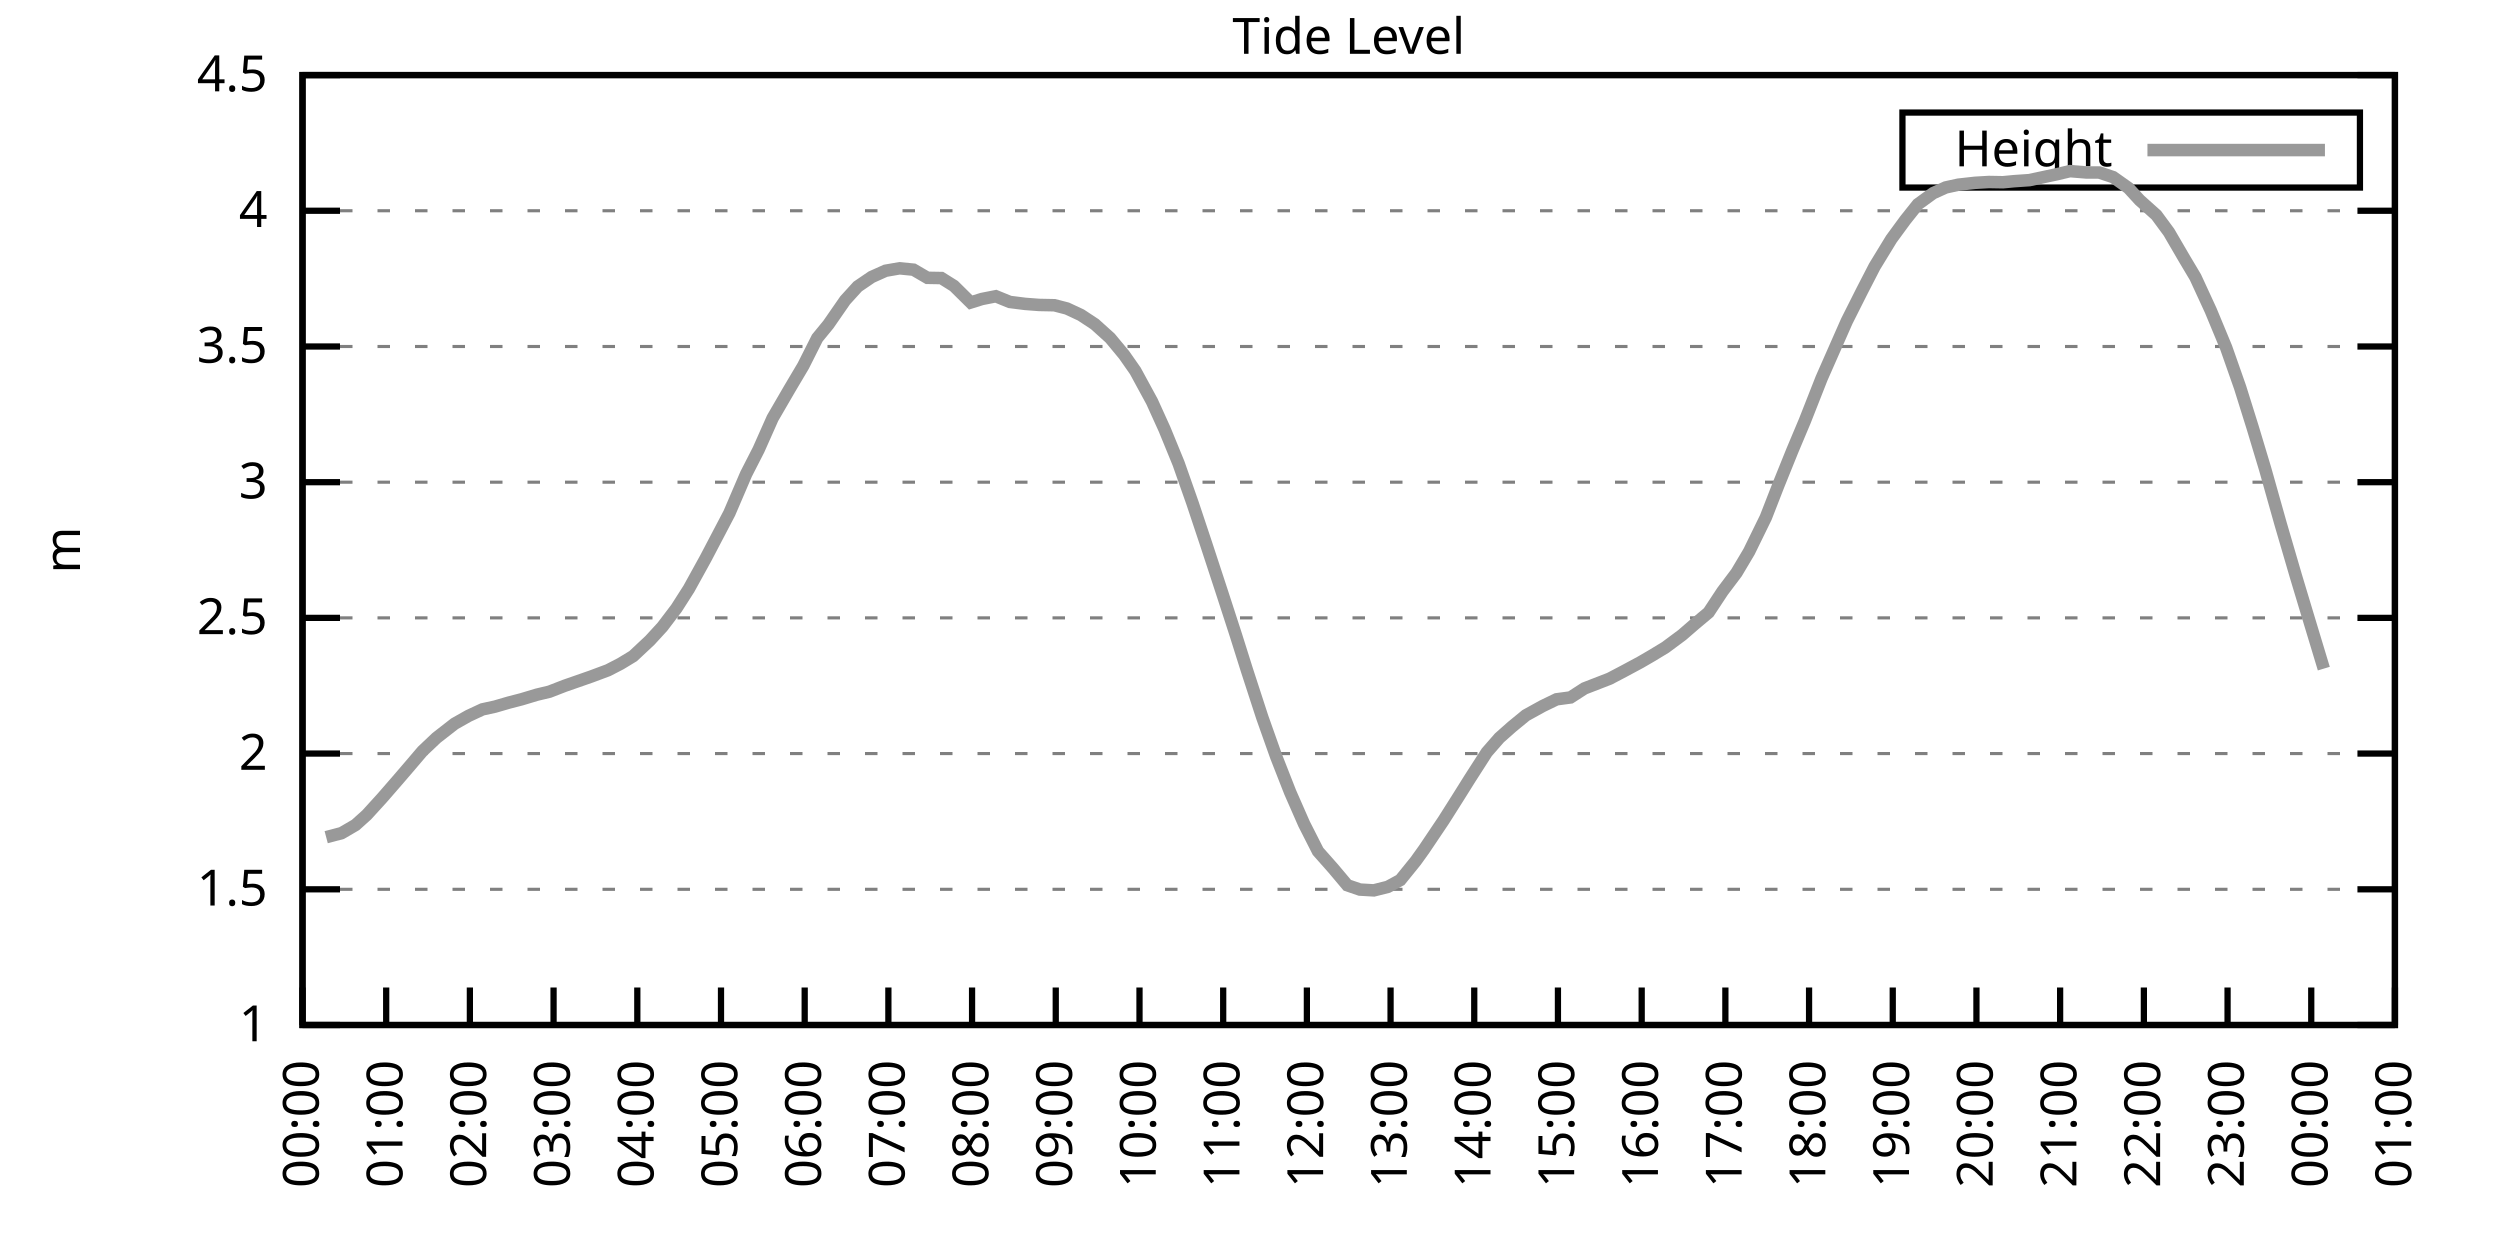
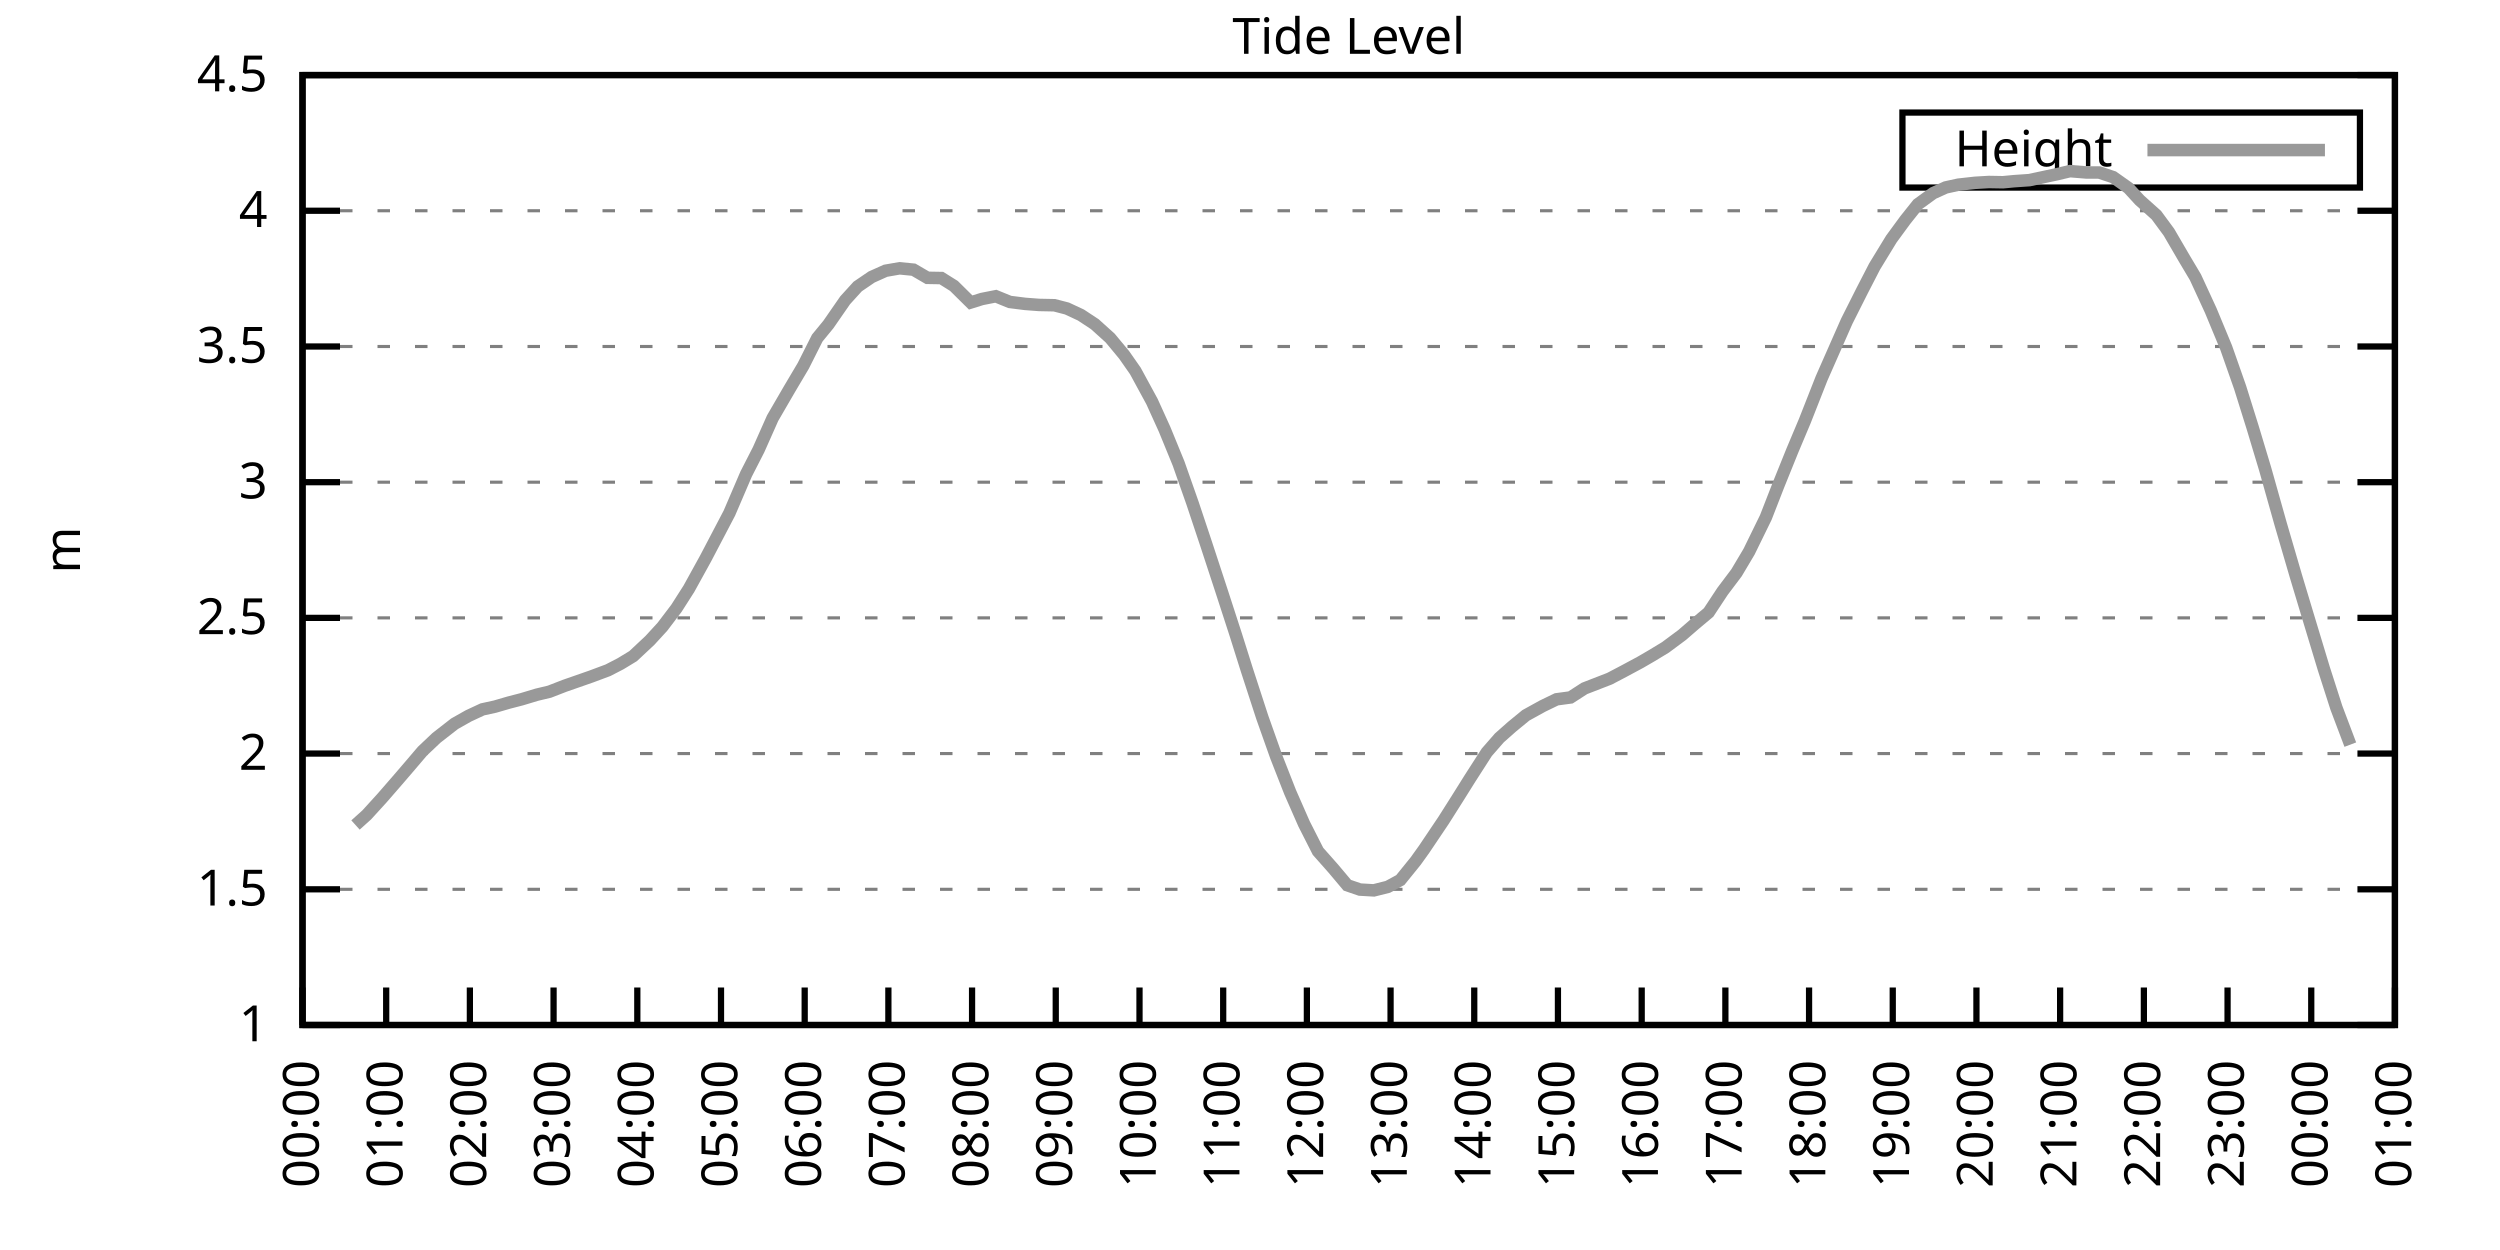
<svg xmlns="http://www.w3.org/2000/svg" xmlns:xlink="http://www.w3.org/1999/xlink" width="400" height="200" viewBox="0 0 400 200">
  <g id="gnuplot_canvas">
    <rect x="0" y="0" width="400" height="200" fill="none" />
    <defs>
      <circle id="gpDot" r="0.5" stroke-width="0.5" stroke="currentColor" />
      <path id="gpPt0" stroke-width="0.333" stroke="currentColor" d="M-1,0 h2 M0,-1 v2" />
      <path id="gpPt1" stroke-width="0.333" stroke="currentColor" d="M-1,-1 L1,1 M1,-1 L-1,1" />
      <path id="gpPt2" stroke-width="0.333" stroke="currentColor" d="M-1,0 L1,0 M0,-1 L0,1 M-1,-1 L1,1 M-1,1 L1,-1" />
      <rect id="gpPt3" stroke-width="0.333" stroke="currentColor" x="-1" y="-1" width="2" height="2" />
      <rect id="gpPt4" stroke-width="0.333" stroke="currentColor" fill="currentColor" x="-1" y="-1" width="2" height="2" />
      <circle id="gpPt5" stroke-width="0.333" stroke="currentColor" cx="0" cy="0" r="1" />
      <use xlink:href="#gpPt5" id="gpPt6" fill="currentColor" stroke="none" />
      <path id="gpPt7" stroke-width="0.333" stroke="currentColor" d="M0,-1.33 L-1.33,0.67 L1.33,0.67 z" />
      <use xlink:href="#gpPt7" id="gpPt8" fill="currentColor" stroke="none" />
      <use xlink:href="#gpPt7" id="gpPt9" stroke="currentColor" transform="rotate(180)" />
      <use xlink:href="#gpPt9" id="gpPt10" fill="currentColor" stroke="none" />
      <use xlink:href="#gpPt3" id="gpPt11" stroke="currentColor" transform="rotate(45)" />
      <use xlink:href="#gpPt11" id="gpPt12" fill="currentColor" stroke="none" />
      <path id="gpPt13" stroke-width="0.333" stroke="currentColor" d="M0,1.330 L1.265,0.411 L0.782,-1.067 L-0.782,-1.076 L-1.265,0.411 z" />
      <use xlink:href="#gpPt13" id="gpPt14" fill="currentColor" stroke="none" />
      <filter id="textbox" filterUnits="objectBoundingBox" x="0" y="0" height="1" width="1">
        <feFlood flood-color="white" flood-opacity="1" result="bgnd" />
        <feComposite in="SourceGraphic" in2="bgnd" operator="atop" />
      </filter>
      <filter id="greybox" filterUnits="objectBoundingBox" x="0" y="0" height="1" width="1">
        <feFlood flood-color="lightgrey" flood-opacity="1" result="grey" />
        <feComposite in="SourceGraphic" in2="grey" operator="atop" />
      </filter>
    </defs>
    <g fill="none" color="white" stroke="currentColor" stroke-width="1.00" stroke-linecap="butt" stroke-linejoin="miter">
</g>
    <g fill="none" color="black" stroke="currentColor" stroke-width="1.00" stroke-linecap="butt" stroke-linejoin="miter">
      <g stroke="none" shape-rendering="crispEdges">
        <polygon fill="rgb(255, 255, 255)" points="48.40,164.00 383.18,164.00 383.18,12.02 48.40,12.02 " />
      </g>
    </g>
    <g fill="none" color="black" stroke="currentColor" stroke-width="1.00" stroke-linecap="butt" stroke-linejoin="miter">
</g>
    <g fill="none" color="black" stroke="black" stroke-width="0.50" stroke-linecap="butt" stroke-linejoin="miter">
</g>
    <g fill="none" color="gray" stroke="currentColor" stroke-width="0.50" stroke-linecap="butt" stroke-linejoin="miter">
      <path stroke="gray" stroke-dasharray="2,4" class="gridline" d="M48.40,164.00 L383.19,164.00  " />
    </g>
    <g fill="none" color="gray" stroke="gray" stroke-width="1.00" stroke-linecap="butt" stroke-linejoin="miter">
</g>
    <g fill="none" color="black" stroke="currentColor" stroke-width="1.00" stroke-linecap="butt" stroke-linejoin="miter">
      <path stroke="black" d="M48.40,164.00 L54.40,164.00 M383.19,164.00 L377.19,164.00  " />
      <g transform="translate(42.80,166.60)" stroke="none" fill="black" font-family="Sans" font-size="8.00" text-anchor="end">
        <text>
          <tspan font-family="Sans"> 1</tspan>
        </text>
      </g>
    </g>
    <g fill="none" color="black" stroke="currentColor" stroke-width="1.00" stroke-linecap="butt" stroke-linejoin="miter">
</g>
    <g fill="none" color="black" stroke="black" stroke-width="0.50" stroke-linecap="butt" stroke-linejoin="miter">
</g>
    <g fill="none" color="gray" stroke="currentColor" stroke-width="0.50" stroke-linecap="butt" stroke-linejoin="miter">
      <path stroke="gray" stroke-dasharray="2,4" class="gridline" d="M48.40,142.29 L383.19,142.29  " />
    </g>
    <g fill="none" color="gray" stroke="gray" stroke-width="1.00" stroke-linecap="butt" stroke-linejoin="miter">
</g>
    <g fill="none" color="black" stroke="currentColor" stroke-width="1.00" stroke-linecap="butt" stroke-linejoin="miter">
      <path stroke="black" d="M48.40,142.29 L54.40,142.29 M383.19,142.29 L377.19,142.29  " />
      <g transform="translate(42.80,144.89)" stroke="none" fill="black" font-family="Sans" font-size="8.00" text-anchor="end">
        <text>
          <tspan font-family="Sans"> 1.5</tspan>
        </text>
      </g>
    </g>
    <g fill="none" color="black" stroke="currentColor" stroke-width="1.00" stroke-linecap="butt" stroke-linejoin="miter">
</g>
    <g fill="none" color="black" stroke="black" stroke-width="0.50" stroke-linecap="butt" stroke-linejoin="miter">
</g>
    <g fill="none" color="gray" stroke="currentColor" stroke-width="0.50" stroke-linecap="butt" stroke-linejoin="miter">
      <path stroke="gray" stroke-dasharray="2,4" class="gridline" d="M48.40,120.57 L383.19,120.57  " />
    </g>
    <g fill="none" color="gray" stroke="gray" stroke-width="1.00" stroke-linecap="butt" stroke-linejoin="miter">
</g>
    <g fill="none" color="black" stroke="currentColor" stroke-width="1.00" stroke-linecap="butt" stroke-linejoin="miter">
      <path stroke="black" d="M48.40,120.57 L54.40,120.57 M383.19,120.57 L377.19,120.57  " />
      <g transform="translate(42.80,123.17)" stroke="none" fill="black" font-family="Sans" font-size="8.00" text-anchor="end">
        <text>
          <tspan font-family="Sans"> 2</tspan>
        </text>
      </g>
    </g>
    <g fill="none" color="black" stroke="currentColor" stroke-width="1.00" stroke-linecap="butt" stroke-linejoin="miter">
</g>
    <g fill="none" color="black" stroke="black" stroke-width="0.50" stroke-linecap="butt" stroke-linejoin="miter">
</g>
    <g fill="none" color="gray" stroke="currentColor" stroke-width="0.50" stroke-linecap="butt" stroke-linejoin="miter">
      <path stroke="gray" stroke-dasharray="2,4" class="gridline" d="M48.40,98.86 L383.19,98.86  " />
    </g>
    <g fill="none" color="gray" stroke="gray" stroke-width="1.00" stroke-linecap="butt" stroke-linejoin="miter">
</g>
    <g fill="none" color="black" stroke="currentColor" stroke-width="1.00" stroke-linecap="butt" stroke-linejoin="miter">
      <path stroke="black" d="M48.40,98.86 L54.40,98.86 M383.19,98.86 L377.19,98.86  " />
      <g transform="translate(42.80,101.46)" stroke="none" fill="black" font-family="Sans" font-size="8.00" text-anchor="end">
        <text>
          <tspan font-family="Sans"> 2.5</tspan>
        </text>
      </g>
    </g>
    <g fill="none" color="black" stroke="currentColor" stroke-width="1.00" stroke-linecap="butt" stroke-linejoin="miter">
</g>
    <g fill="none" color="black" stroke="black" stroke-width="0.50" stroke-linecap="butt" stroke-linejoin="miter">
</g>
    <g fill="none" color="gray" stroke="currentColor" stroke-width="0.50" stroke-linecap="butt" stroke-linejoin="miter">
      <path stroke="gray" stroke-dasharray="2,4" class="gridline" d="M48.40,77.15 L383.19,77.15  " />
    </g>
    <g fill="none" color="gray" stroke="gray" stroke-width="1.00" stroke-linecap="butt" stroke-linejoin="miter">
</g>
    <g fill="none" color="black" stroke="currentColor" stroke-width="1.00" stroke-linecap="butt" stroke-linejoin="miter">
      <path stroke="black" d="M48.40,77.15 L54.40,77.15 M383.19,77.15 L377.19,77.15  " />
      <g transform="translate(42.80,79.75)" stroke="none" fill="black" font-family="Sans" font-size="8.00" text-anchor="end">
        <text>
          <tspan font-family="Sans"> 3</tspan>
        </text>
      </g>
    </g>
    <g fill="none" color="black" stroke="currentColor" stroke-width="1.00" stroke-linecap="butt" stroke-linejoin="miter">
</g>
    <g fill="none" color="black" stroke="black" stroke-width="0.50" stroke-linecap="butt" stroke-linejoin="miter">
</g>
    <g fill="none" color="gray" stroke="currentColor" stroke-width="0.50" stroke-linecap="butt" stroke-linejoin="miter">
      <path stroke="gray" stroke-dasharray="2,4" class="gridline" d="M48.40,55.44 L383.19,55.44  " />
    </g>
    <g fill="none" color="gray" stroke="gray" stroke-width="1.00" stroke-linecap="butt" stroke-linejoin="miter">
</g>
    <g fill="none" color="black" stroke="currentColor" stroke-width="1.00" stroke-linecap="butt" stroke-linejoin="miter">
      <path stroke="black" d="M48.40,55.44 L54.40,55.44 M383.19,55.44 L377.19,55.44  " />
      <g transform="translate(42.80,58.04)" stroke="none" fill="black" font-family="Sans" font-size="8.00" text-anchor="end">
        <text>
          <tspan font-family="Sans"> 3.5</tspan>
        </text>
      </g>
    </g>
    <g fill="none" color="black" stroke="currentColor" stroke-width="1.00" stroke-linecap="butt" stroke-linejoin="miter">
</g>
    <g fill="none" color="black" stroke="black" stroke-width="0.50" stroke-linecap="butt" stroke-linejoin="miter">
</g>
    <g fill="none" color="gray" stroke="currentColor" stroke-width="0.50" stroke-linecap="butt" stroke-linejoin="miter">
      <path stroke="gray" stroke-dasharray="2,4" class="gridline" d="M48.40,33.72 L383.19,33.72  " />
    </g>
    <g fill="none" color="gray" stroke="gray" stroke-width="1.00" stroke-linecap="butt" stroke-linejoin="miter">
</g>
    <g fill="none" color="black" stroke="currentColor" stroke-width="1.00" stroke-linecap="butt" stroke-linejoin="miter">
      <path stroke="black" d="M48.40,33.72 L54.40,33.72 M383.19,33.72 L377.19,33.72  " />
      <g transform="translate(42.80,36.32)" stroke="none" fill="black" font-family="Sans" font-size="8.00" text-anchor="end">
        <text>
          <tspan font-family="Sans"> 4</tspan>
        </text>
      </g>
    </g>
    <g fill="none" color="black" stroke="currentColor" stroke-width="1.00" stroke-linecap="butt" stroke-linejoin="miter">
</g>
    <g fill="none" color="black" stroke="black" stroke-width="0.50" stroke-linecap="butt" stroke-linejoin="miter">
</g>
    <g fill="none" color="gray" stroke="currentColor" stroke-width="0.50" stroke-linecap="butt" stroke-linejoin="miter">
      <path stroke="gray" stroke-dasharray="2,4" class="gridline" d="M48.40,12.01 L383.19,12.01  " />
    </g>
    <g fill="none" color="gray" stroke="gray" stroke-width="1.00" stroke-linecap="butt" stroke-linejoin="miter">
</g>
    <g fill="none" color="black" stroke="currentColor" stroke-width="1.00" stroke-linecap="butt" stroke-linejoin="miter">
      <path stroke="black" d="M48.40,12.01 L54.40,12.01 M383.19,12.01 L377.19,12.01  " />
      <g transform="translate(42.80,14.61)" stroke="none" fill="black" font-family="Sans" font-size="8.00" text-anchor="end">
        <text>
          <tspan font-family="Sans"> 4.5</tspan>
        </text>
      </g>
    </g>
    <g fill="none" color="black" stroke="currentColor" stroke-width="1.00" stroke-linecap="butt" stroke-linejoin="miter">
      <path stroke="black" d="M48.40,164.00 L48.40,158.00  " />
      <g transform="translate(51.00,169.60) rotate(270.00)" stroke="none" fill="black" font-family="Sans" font-size="8.00" text-anchor="end">
        <text>
          <tspan font-family="Sans">00:00</tspan>
        </text>
      </g>
    </g>
    <g fill="none" color="black" stroke="currentColor" stroke-width="1.00" stroke-linecap="butt" stroke-linejoin="miter">
      <path stroke="black" d="M61.79,164.00 L61.79,158.00  " />
      <g transform="translate(64.39,169.60) rotate(270.00)" stroke="none" fill="black" font-family="Sans" font-size="8.00" text-anchor="end">
        <text>
          <tspan font-family="Sans">01:00</tspan>
        </text>
      </g>
    </g>
    <g fill="none" color="black" stroke="currentColor" stroke-width="1.00" stroke-linecap="butt" stroke-linejoin="miter">
      <path stroke="black" d="M75.18,164.00 L75.18,158.00  " />
      <g transform="translate(77.78,169.60) rotate(270.00)" stroke="none" fill="black" font-family="Sans" font-size="8.00" text-anchor="end">
        <text>
          <tspan font-family="Sans">02:00</tspan>
        </text>
      </g>
    </g>
    <g fill="none" color="black" stroke="currentColor" stroke-width="1.00" stroke-linecap="butt" stroke-linejoin="miter">
      <path stroke="black" d="M88.57,164.00 L88.57,158.00  " />
      <g transform="translate(91.17,169.60) rotate(270.00)" stroke="none" fill="black" font-family="Sans" font-size="8.00" text-anchor="end">
        <text>
          <tspan font-family="Sans">03:00</tspan>
        </text>
      </g>
    </g>
    <g fill="none" color="black" stroke="currentColor" stroke-width="1.00" stroke-linecap="butt" stroke-linejoin="miter">
      <path stroke="black" d="M101.97,164.00 L101.97,158.00  " />
      <g transform="translate(104.57,169.60) rotate(270.00)" stroke="none" fill="black" font-family="Sans" font-size="8.00" text-anchor="end">
        <text>
          <tspan font-family="Sans">04:00</tspan>
        </text>
      </g>
    </g>
    <g fill="none" color="black" stroke="currentColor" stroke-width="1.00" stroke-linecap="butt" stroke-linejoin="miter">
      <path stroke="black" d="M115.36,164.00 L115.36,158.00  " />
      <g transform="translate(117.96,169.60) rotate(270.00)" stroke="none" fill="black" font-family="Sans" font-size="8.00" text-anchor="end">
        <text>
          <tspan font-family="Sans">05:00</tspan>
        </text>
      </g>
    </g>
    <g fill="none" color="black" stroke="currentColor" stroke-width="1.00" stroke-linecap="butt" stroke-linejoin="miter">
      <path stroke="black" d="M128.75,164.00 L128.75,158.00  " />
      <g transform="translate(131.35,169.60) rotate(270.00)" stroke="none" fill="black" font-family="Sans" font-size="8.00" text-anchor="end">
        <text>
          <tspan font-family="Sans">06:00</tspan>
        </text>
      </g>
    </g>
    <g fill="none" color="black" stroke="currentColor" stroke-width="1.00" stroke-linecap="butt" stroke-linejoin="miter">
      <path stroke="black" d="M142.14,164.00 L142.14,158.00  " />
      <g transform="translate(144.74,169.60) rotate(270.00)" stroke="none" fill="black" font-family="Sans" font-size="8.00" text-anchor="end">
        <text>
          <tspan font-family="Sans">07:00</tspan>
        </text>
      </g>
    </g>
    <g fill="none" color="black" stroke="currentColor" stroke-width="1.00" stroke-linecap="butt" stroke-linejoin="miter">
      <path stroke="black" d="M155.53,164.00 L155.53,158.00  " />
      <g transform="translate(158.13,169.60) rotate(270.00)" stroke="none" fill="black" font-family="Sans" font-size="8.00" text-anchor="end">
        <text>
          <tspan font-family="Sans">08:00</tspan>
        </text>
      </g>
    </g>
    <g fill="none" color="black" stroke="currentColor" stroke-width="1.00" stroke-linecap="butt" stroke-linejoin="miter">
      <path stroke="black" d="M168.92,164.00 L168.92,158.00  " />
      <g transform="translate(171.52,169.60) rotate(270.00)" stroke="none" fill="black" font-family="Sans" font-size="8.00" text-anchor="end">
        <text>
          <tspan font-family="Sans">09:00</tspan>
        </text>
      </g>
    </g>
    <g fill="none" color="black" stroke="currentColor" stroke-width="1.00" stroke-linecap="butt" stroke-linejoin="miter">
      <path stroke="black" d="M182.32,164.00 L182.32,158.00  " />
      <g transform="translate(184.92,169.60) rotate(270.00)" stroke="none" fill="black" font-family="Sans" font-size="8.00" text-anchor="end">
        <text>
          <tspan font-family="Sans">10:00</tspan>
        </text>
      </g>
    </g>
    <g fill="none" color="black" stroke="currentColor" stroke-width="1.00" stroke-linecap="butt" stroke-linejoin="miter">
      <path stroke="black" d="M195.71,164.00 L195.71,158.00  " />
      <g transform="translate(198.31,169.60) rotate(270.00)" stroke="none" fill="black" font-family="Sans" font-size="8.00" text-anchor="end">
        <text>
          <tspan font-family="Sans">11:00</tspan>
        </text>
      </g>
    </g>
    <g fill="none" color="black" stroke="currentColor" stroke-width="1.00" stroke-linecap="butt" stroke-linejoin="miter">
      <path stroke="black" d="M209.10,164.00 L209.10,158.00  " />
      <g transform="translate(211.70,169.60) rotate(270.00)" stroke="none" fill="black" font-family="Sans" font-size="8.00" text-anchor="end">
        <text>
          <tspan font-family="Sans">12:00</tspan>
        </text>
      </g>
    </g>
    <g fill="none" color="black" stroke="currentColor" stroke-width="1.00" stroke-linecap="butt" stroke-linejoin="miter">
      <path stroke="black" d="M222.49,164.00 L222.49,158.00  " />
      <g transform="translate(225.09,169.60) rotate(270.00)" stroke="none" fill="black" font-family="Sans" font-size="8.00" text-anchor="end">
        <text>
          <tspan font-family="Sans">13:00</tspan>
        </text>
      </g>
    </g>
    <g fill="none" color="black" stroke="currentColor" stroke-width="1.00" stroke-linecap="butt" stroke-linejoin="miter">
      <path stroke="black" d="M235.88,164.00 L235.88,158.00  " />
      <g transform="translate(238.48,169.60) rotate(270.00)" stroke="none" fill="black" font-family="Sans" font-size="8.00" text-anchor="end">
        <text>
          <tspan font-family="Sans">14:00</tspan>
        </text>
      </g>
    </g>
    <g fill="none" color="black" stroke="currentColor" stroke-width="1.00" stroke-linecap="butt" stroke-linejoin="miter">
      <path stroke="black" d="M249.27,164.00 L249.27,158.00  " />
      <g transform="translate(251.87,169.60) rotate(270.00)" stroke="none" fill="black" font-family="Sans" font-size="8.00" text-anchor="end">
        <text>
          <tspan font-family="Sans">15:00</tspan>
        </text>
      </g>
    </g>
    <g fill="none" color="black" stroke="currentColor" stroke-width="1.00" stroke-linecap="butt" stroke-linejoin="miter">
      <path stroke="black" d="M262.67,164.00 L262.67,158.00  " />
      <g transform="translate(265.27,169.60) rotate(270.00)" stroke="none" fill="black" font-family="Sans" font-size="8.00" text-anchor="end">
        <text>
          <tspan font-family="Sans">16:00</tspan>
        </text>
      </g>
    </g>
    <g fill="none" color="black" stroke="currentColor" stroke-width="1.00" stroke-linecap="butt" stroke-linejoin="miter">
      <path stroke="black" d="M276.06,164.00 L276.06,158.00  " />
      <g transform="translate(278.66,169.60) rotate(270.00)" stroke="none" fill="black" font-family="Sans" font-size="8.00" text-anchor="end">
        <text>
          <tspan font-family="Sans">17:00</tspan>
        </text>
      </g>
    </g>
    <g fill="none" color="black" stroke="currentColor" stroke-width="1.00" stroke-linecap="butt" stroke-linejoin="miter">
      <path stroke="black" d="M289.45,164.00 L289.45,158.00  " />
      <g transform="translate(292.05,169.60) rotate(270.00)" stroke="none" fill="black" font-family="Sans" font-size="8.00" text-anchor="end">
        <text>
          <tspan font-family="Sans">18:00</tspan>
        </text>
      </g>
    </g>
    <g fill="none" color="black" stroke="currentColor" stroke-width="1.00" stroke-linecap="butt" stroke-linejoin="miter">
      <path stroke="black" d="M302.84,164.00 L302.84,158.00  " />
      <g transform="translate(305.44,169.60) rotate(270.00)" stroke="none" fill="black" font-family="Sans" font-size="8.00" text-anchor="end">
        <text>
          <tspan font-family="Sans">19:00</tspan>
        </text>
      </g>
    </g>
    <g fill="none" color="black" stroke="currentColor" stroke-width="1.00" stroke-linecap="butt" stroke-linejoin="miter">
      <path stroke="black" d="M316.23,164.00 L316.23,158.00  " />
      <g transform="translate(318.83,169.60) rotate(270.00)" stroke="none" fill="black" font-family="Sans" font-size="8.00" text-anchor="end">
        <text>
          <tspan font-family="Sans">20:00</tspan>
        </text>
      </g>
    </g>
    <g fill="none" color="black" stroke="currentColor" stroke-width="1.00" stroke-linecap="butt" stroke-linejoin="miter">
      <path stroke="black" d="M329.62,164.00 L329.62,158.00  " />
      <g transform="translate(332.22,169.60) rotate(270.00)" stroke="none" fill="black" font-family="Sans" font-size="8.00" text-anchor="end">
        <text>
          <tspan font-family="Sans">21:00</tspan>
        </text>
      </g>
    </g>
    <g fill="none" color="black" stroke="currentColor" stroke-width="1.00" stroke-linecap="butt" stroke-linejoin="miter">
      <path stroke="black" d="M343.02,164.00 L343.02,158.00  " />
      <g transform="translate(345.62,169.60) rotate(270.00)" stroke="none" fill="black" font-family="Sans" font-size="8.00" text-anchor="end">
        <text>
          <tspan font-family="Sans">22:00</tspan>
        </text>
      </g>
    </g>
    <g fill="none" color="black" stroke="currentColor" stroke-width="1.00" stroke-linecap="butt" stroke-linejoin="miter">
      <path stroke="black" d="M356.41,164.00 L356.41,158.00  " />
      <g transform="translate(359.01,169.60) rotate(270.00)" stroke="none" fill="black" font-family="Sans" font-size="8.00" text-anchor="end">
        <text>
          <tspan font-family="Sans">23:00</tspan>
        </text>
      </g>
    </g>
    <g fill="none" color="black" stroke="currentColor" stroke-width="1.00" stroke-linecap="butt" stroke-linejoin="miter">
      <path stroke="black" d="M369.80,164.00 L369.80,158.00  " />
      <g transform="translate(372.40,169.60) rotate(270.00)" stroke="none" fill="black" font-family="Sans" font-size="8.00" text-anchor="end">
        <text>
          <tspan font-family="Sans">00:00</tspan>
        </text>
      </g>
    </g>
    <g fill="none" color="black" stroke="currentColor" stroke-width="1.00" stroke-linecap="butt" stroke-linejoin="miter">
      <path stroke="black" d="M383.19,164.00 L383.19,158.00  " />
      <g transform="translate(385.79,169.60) rotate(270.00)" stroke="none" fill="black" font-family="Sans" font-size="8.00" text-anchor="end">
        <text>
          <tspan font-family="Sans">01:00</tspan>
        </text>
      </g>
    </g>
    <g fill="none" color="black" stroke="currentColor" stroke-width="1.00" stroke-linecap="butt" stroke-linejoin="miter">
</g>
    <g fill="none" color="black" stroke="currentColor" stroke-width="1.00" stroke-linecap="butt" stroke-linejoin="miter">
      <path stroke="black" d="M48.40,12.01 L48.40,164.00 L383.19,164.00 L383.19,12.01 L48.40,12.01 Z  " />
    </g>
    <g fill="none" color="black" stroke="currentColor" stroke-width="1.00" stroke-linecap="butt" stroke-linejoin="miter">
</g>
    <g fill="none" color="black" stroke="currentColor" stroke-width="1.00" stroke-linecap="butt" stroke-linejoin="miter">
      <path stroke="black" d="M304.39,30.01 L304.39,18.01 L377.59,18.01 L377.59,30.01 L304.39,30.01 Z  " />
    </g>
    <g id="Tide_level_plot_1">
      <g fill="none" color="white" stroke="black" stroke-width="2.00" stroke-linecap="butt" stroke-linejoin="miter">
</g>
      <g fill="none" color="black" stroke="currentColor" stroke-width="2.00" stroke-linecap="butt" stroke-linejoin="miter">
        <g transform="translate(337.99,26.61)" stroke="none" fill="black" font-family="Sans" font-size="8.00" text-anchor="end">
          <text>
            <tspan font-family="Sans">Height</tspan>
          </text>
        </g>
      </g>
      <g fill="none" color="black" stroke="currentColor" stroke-width="2.00" stroke-linecap="butt" stroke-linejoin="miter">
-         <path stroke="rgb(153, 153, 153)" d="M343.59,24.01 L371.99,24.01 M52.19,133.95 L54.65,133.30 L56.88,132.00 L58.67,130.39 L61.12,127.70 L63.58,124.87   L65.59,122.53 L67.59,120.18 L69.83,118.06 L72.73,115.80 L74.96,114.54 L77.19,113.50 L79.20,113.06 L81.43,112.41   L83.44,111.89 L85.90,111.15 L87.91,110.67 L90.36,109.72 L92.37,109.02 L94.60,108.24 L97.28,107.24 L99.29,106.20   L101.30,104.98 L103.98,102.47 L105.98,100.29 L108.22,97.34 L110.22,94.21 L112.90,89.35 L116.70,82.10 L119.38,75.85   L121.38,71.94 L123.62,66.90 L126.29,62.30 L128.53,58.52 L130.76,54.09 L132.54,51.92 L135.22,48.05 L137.23,45.84   L139.46,44.32 L141.69,43.32 L143.93,42.93 L146.16,43.15 L148.39,44.45 L150.62,44.49 L152.63,45.75 L155.31,48.40   L157.10,47.84 L159.33,47.40 L161.56,48.31 L164.01,48.62 L166.25,48.79 L168.70,48.84 L170.71,49.36 L172.94,50.40   L175.17,51.87 L177.63,54.09 L179.86,56.78 L181.65,59.34 L184.32,64.25 L186.33,68.68 L188.57,74.15 L190.80,80.49   L193.03,87.18 L195.48,94.65 L197.72,101.55 L199.50,107.20 L201.96,114.76 L204.19,121.05 L206.42,126.74 L208.65,131.82   L210.88,136.21 L213.34,138.99 L215.57,141.64 L217.58,142.33 L219.81,142.46 L222.04,141.90 L224.05,140.81 L226.51,137.77   L227.85,135.90 L230.97,131.26 L233.20,127.74 L235.21,124.53 L237.89,120.36 L239.90,118.06 L241.91,116.28 L244.14,114.45   L246.82,112.97 L249.05,111.89 L251.28,111.59 L253.51,110.15 L255.52,109.37 L257.53,108.59 L259.76,107.42 L262.44,105.98   L264.23,104.94 L266.46,103.59 L269.14,101.60 L271.15,99.86 L273.38,97.99 L275.61,94.61 L277.84,91.65 L279.85,88.27   L282.53,82.79 L284.54,77.63 L286.77,72.11 L288.78,67.33 L291.46,60.52 L293.47,55.96 L295.48,51.40 L297.93,46.53   L299.94,42.63 L302.62,38.24 L304.85,35.20 L306.86,32.68 L309.31,30.90 L311.32,29.99 L313.33,29.55 L316.01,29.25   L318.24,29.12 L320.47,29.16 L322.26,28.99 L324.71,28.82 L327.17,28.29 L329.18,27.86 L331.19,27.38 L333.86,27.60   L335.87,27.60 L338.10,28.34 L340.56,30.08 L342.35,32.03 L345.02,34.42 L347.03,37.15 L349.49,41.37 L351.27,44.36   L353.73,49.70 L356.18,55.61 L358.42,61.99 L360.42,68.38 L362.43,75.06 L364.89,83.79 L367.34,92.17 L369.13,98.12   L371.81,106.98  " />
+         <path stroke="rgb(153, 153, 153)" d="M343.59,24.01 L371.99,24.01 M56.88,132.00 L58.67,130.39 L61.12,127.70 L63.58,124.87 L65.59,122.53 L67.59,120.18   L69.83,118.06 L72.73,115.80 L74.96,114.54 L77.19,113.50 L79.20,113.06 L81.43,112.41 L83.44,111.89 L85.90,111.15   L87.91,110.67 L90.36,109.72 L92.37,109.02 L94.60,108.24 L97.28,107.24 L99.29,106.20 L101.30,104.98 L103.98,102.47   L105.98,100.29 L108.22,97.34 L110.22,94.21 L112.90,89.35 L116.70,82.10 L119.38,75.85 L121.38,71.94 L123.62,66.90   L126.29,62.30 L128.53,58.52 L130.76,54.09 L132.54,51.92 L135.22,48.05 L137.23,45.84 L139.46,44.32 L141.69,43.32   L143.93,42.93 L146.16,43.15 L148.39,44.45 L150.62,44.49 L152.63,45.75 L155.31,48.40 L157.10,47.84 L159.33,47.40   L161.56,48.31 L164.01,48.62 L166.25,48.79 L168.70,48.84 L170.71,49.36 L172.94,50.40 L175.17,51.87 L177.63,54.09   L179.86,56.78 L181.65,59.34 L184.32,64.25 L186.33,68.68 L188.57,74.15 L190.80,80.49 L193.03,87.18 L195.48,94.65   L197.72,101.55 L199.50,107.20 L201.96,114.76 L204.19,121.05 L206.42,126.74 L208.65,131.82 L210.88,136.21 L213.34,138.99   L215.57,141.64 L217.58,142.33 L219.81,142.46 L222.04,141.90 L224.05,140.81 L226.51,137.77 L227.85,135.90 L230.97,131.26   L233.20,127.74 L235.21,124.53 L237.89,120.36 L239.90,118.06 L241.91,116.28 L244.14,114.45 L246.82,112.97 L249.05,111.89   L251.28,111.59 L253.51,110.15 L255.52,109.37 L257.53,108.59 L259.76,107.42 L262.44,105.98 L264.23,104.94 L266.46,103.59   L269.14,101.60 L271.15,99.86 L273.38,97.99 L275.61,94.61 L277.84,91.65 L279.85,88.27 L282.53,82.79 L284.54,77.63   L286.77,72.11 L288.78,67.33 L291.46,60.52 L293.47,55.96 L295.48,51.40 L297.93,46.53 L299.94,42.63 L302.62,38.24   L304.85,35.20 L306.86,32.68 L309.31,30.90 L311.32,29.99 L313.33,29.55 L316.01,29.25 L318.24,29.12 L320.47,29.16   L322.26,28.99 L324.71,28.82 L327.17,28.29 L329.18,27.86 L331.19,27.38 L333.86,27.60 L335.87,27.60 L338.10,28.34   L340.56,30.08 L342.35,32.03 L345.02,34.42 L347.03,37.15 L349.49,41.37 L351.27,44.36 L353.73,49.70 L356.18,55.61   L358.42,61.99 L360.42,68.38 L362.43,75.06 L364.89,83.79 L367.34,92.17 L369.13,98.12 L371.81,106.98 L373.82,113.24   L376.05,119.14  " />
      </g>
    </g>
    <g fill="none" color="black" stroke="currentColor" stroke-width="2.00" stroke-linecap="butt" stroke-linejoin="miter">
</g>
    <g fill="none" color="black" stroke="black" stroke-width="1.00" stroke-linecap="butt" stroke-linejoin="miter">
</g>
    <g fill="none" color="black" stroke="currentColor" stroke-width="1.00" stroke-linecap="butt" stroke-linejoin="miter">
      <path stroke="black" d="M48.40,12.01 L48.40,164.00 L383.19,164.00 L383.19,12.01 L48.40,12.01 Z  " />
      <g transform="translate(12.80,88.01) rotate(270.00)" stroke="none" fill="black" font-family="Sans" font-size="8.00" text-anchor="middle">
        <text>
          <tspan font-family="Sans">m</tspan>
        </text>
      </g>
    </g>
    <g fill="none" color="black" stroke="currentColor" stroke-width="1.00" stroke-linecap="butt" stroke-linejoin="miter">
</g>
    <g fill="none" color="black" stroke="currentColor" stroke-width="1.00" stroke-linecap="butt" stroke-linejoin="miter">
      <g transform="translate(215.79,8.61)" stroke="none" fill="black" font-family="Sans" font-size="8.00" text-anchor="middle">
        <text>
          <tspan font-family="Sans">Tide Level</tspan>
        </text>
      </g>
    </g>
    <g fill="none" color="black" stroke="currentColor" stroke-width="1.00" stroke-linecap="butt" stroke-linejoin="miter">
</g>
  </g>
</svg>
